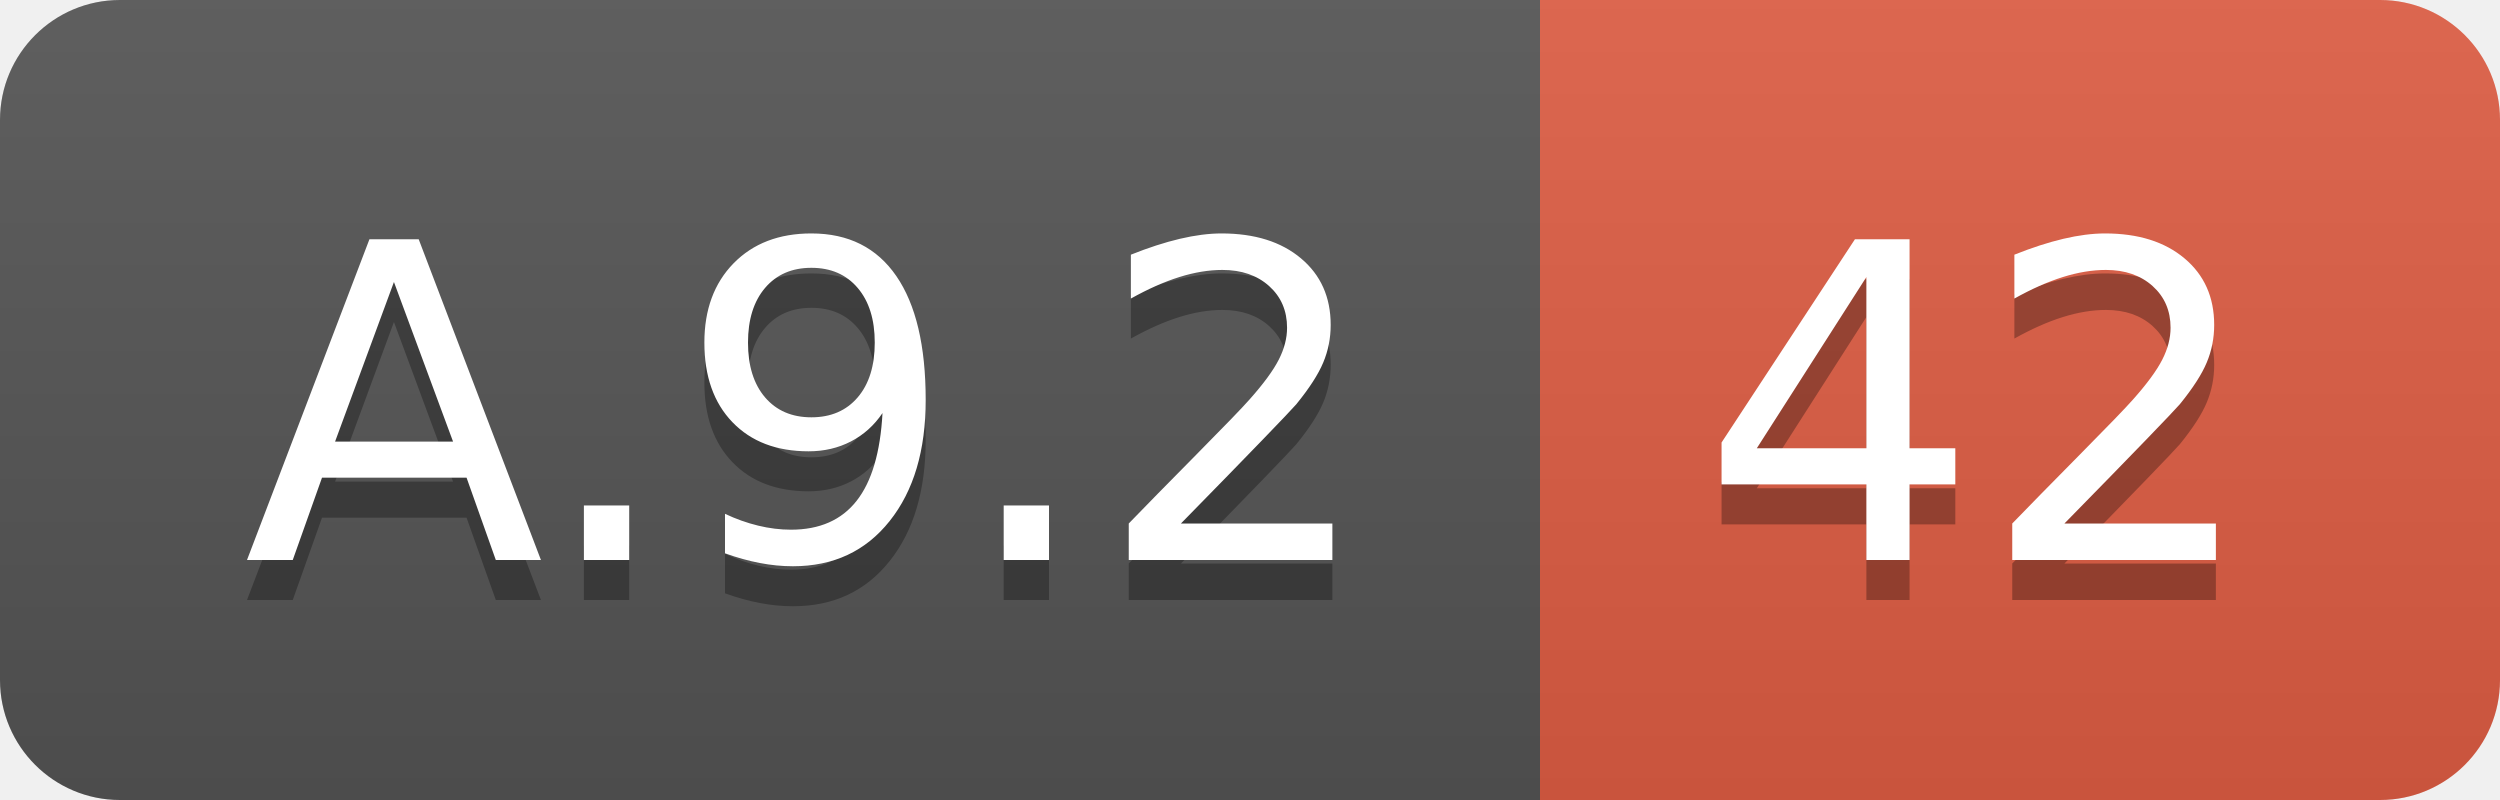
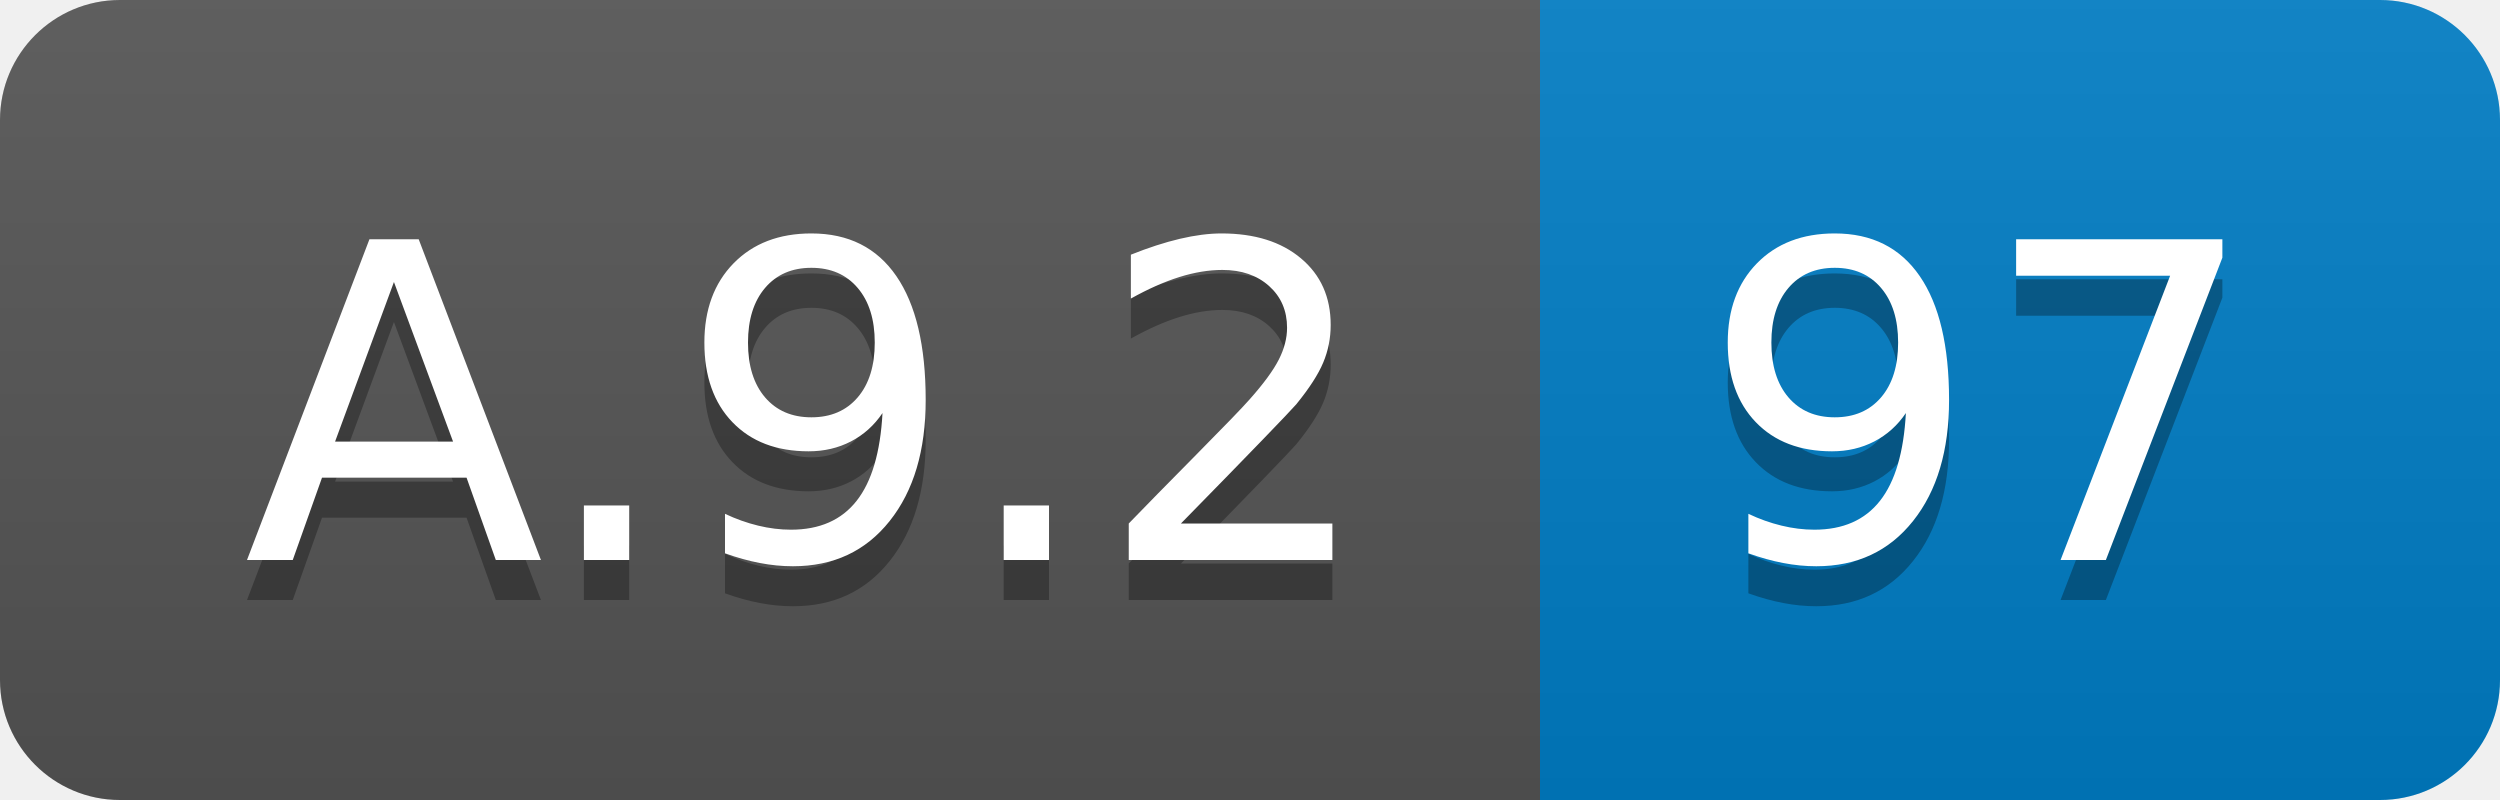
<svg xmlns="http://www.w3.org/2000/svg" width="62.5" height="20">
  <linearGradient id="smooth" x2="0" y2="100%">
    <stop offset="0" stop-color="#bbb" stop-opacity=".1" />
    <stop offset="1" stop-opacity=".1" />
  </linearGradient>
  <clipPath id="round">
    <rect width="62.5" height="20" rx="3" fill="#fff" />
  </clipPath>
  <g clip-path="url(#round)">
    <rect width="38.5" height="20" fill="#555" />
-     <rect x="38.5" width="24.0" height="20" fill="#e05d44" />
+     <rect x="38.5" width="24.0" height="20" fill="#007ec6" />
    <rect width="62.5" height="20" fill="url(#smooth)" />
  </g>
  <g fill="#fff" text-anchor="middle" font-family="DejaVu Sans,Verdana,Geneva,sans-serif" font-size="110">
    <text x="202.5" y="150" fill="#010101" fill-opacity=".3" transform="scale(0.1)" textLength="285.0" lengthAdjust="spacing">A.9.2</text>
    <text x="202.5" y="140" transform="scale(0.1)" textLength="285.0" lengthAdjust="spacing">A.9.2</text>
-     <text x="495.0" y="150" fill="#010101" fill-opacity=".3" transform="scale(0.1)" textLength="140.0" lengthAdjust="spacing">42</text>
-     <text x="495.0" y="140" transform="scale(0.1)" textLength="140.0" lengthAdjust="spacing">42</text>
+     <text x="495.0" y="150" fill="#010101" fill-opacity=".3" transform="scale(0.1)" textLength="140.0" lengthAdjust="spacing">97</text>
+     <text x="495.0" y="140" transform="scale(0.1)" textLength="140.0" lengthAdjust="spacing">97</text>
  </g>
</svg>
